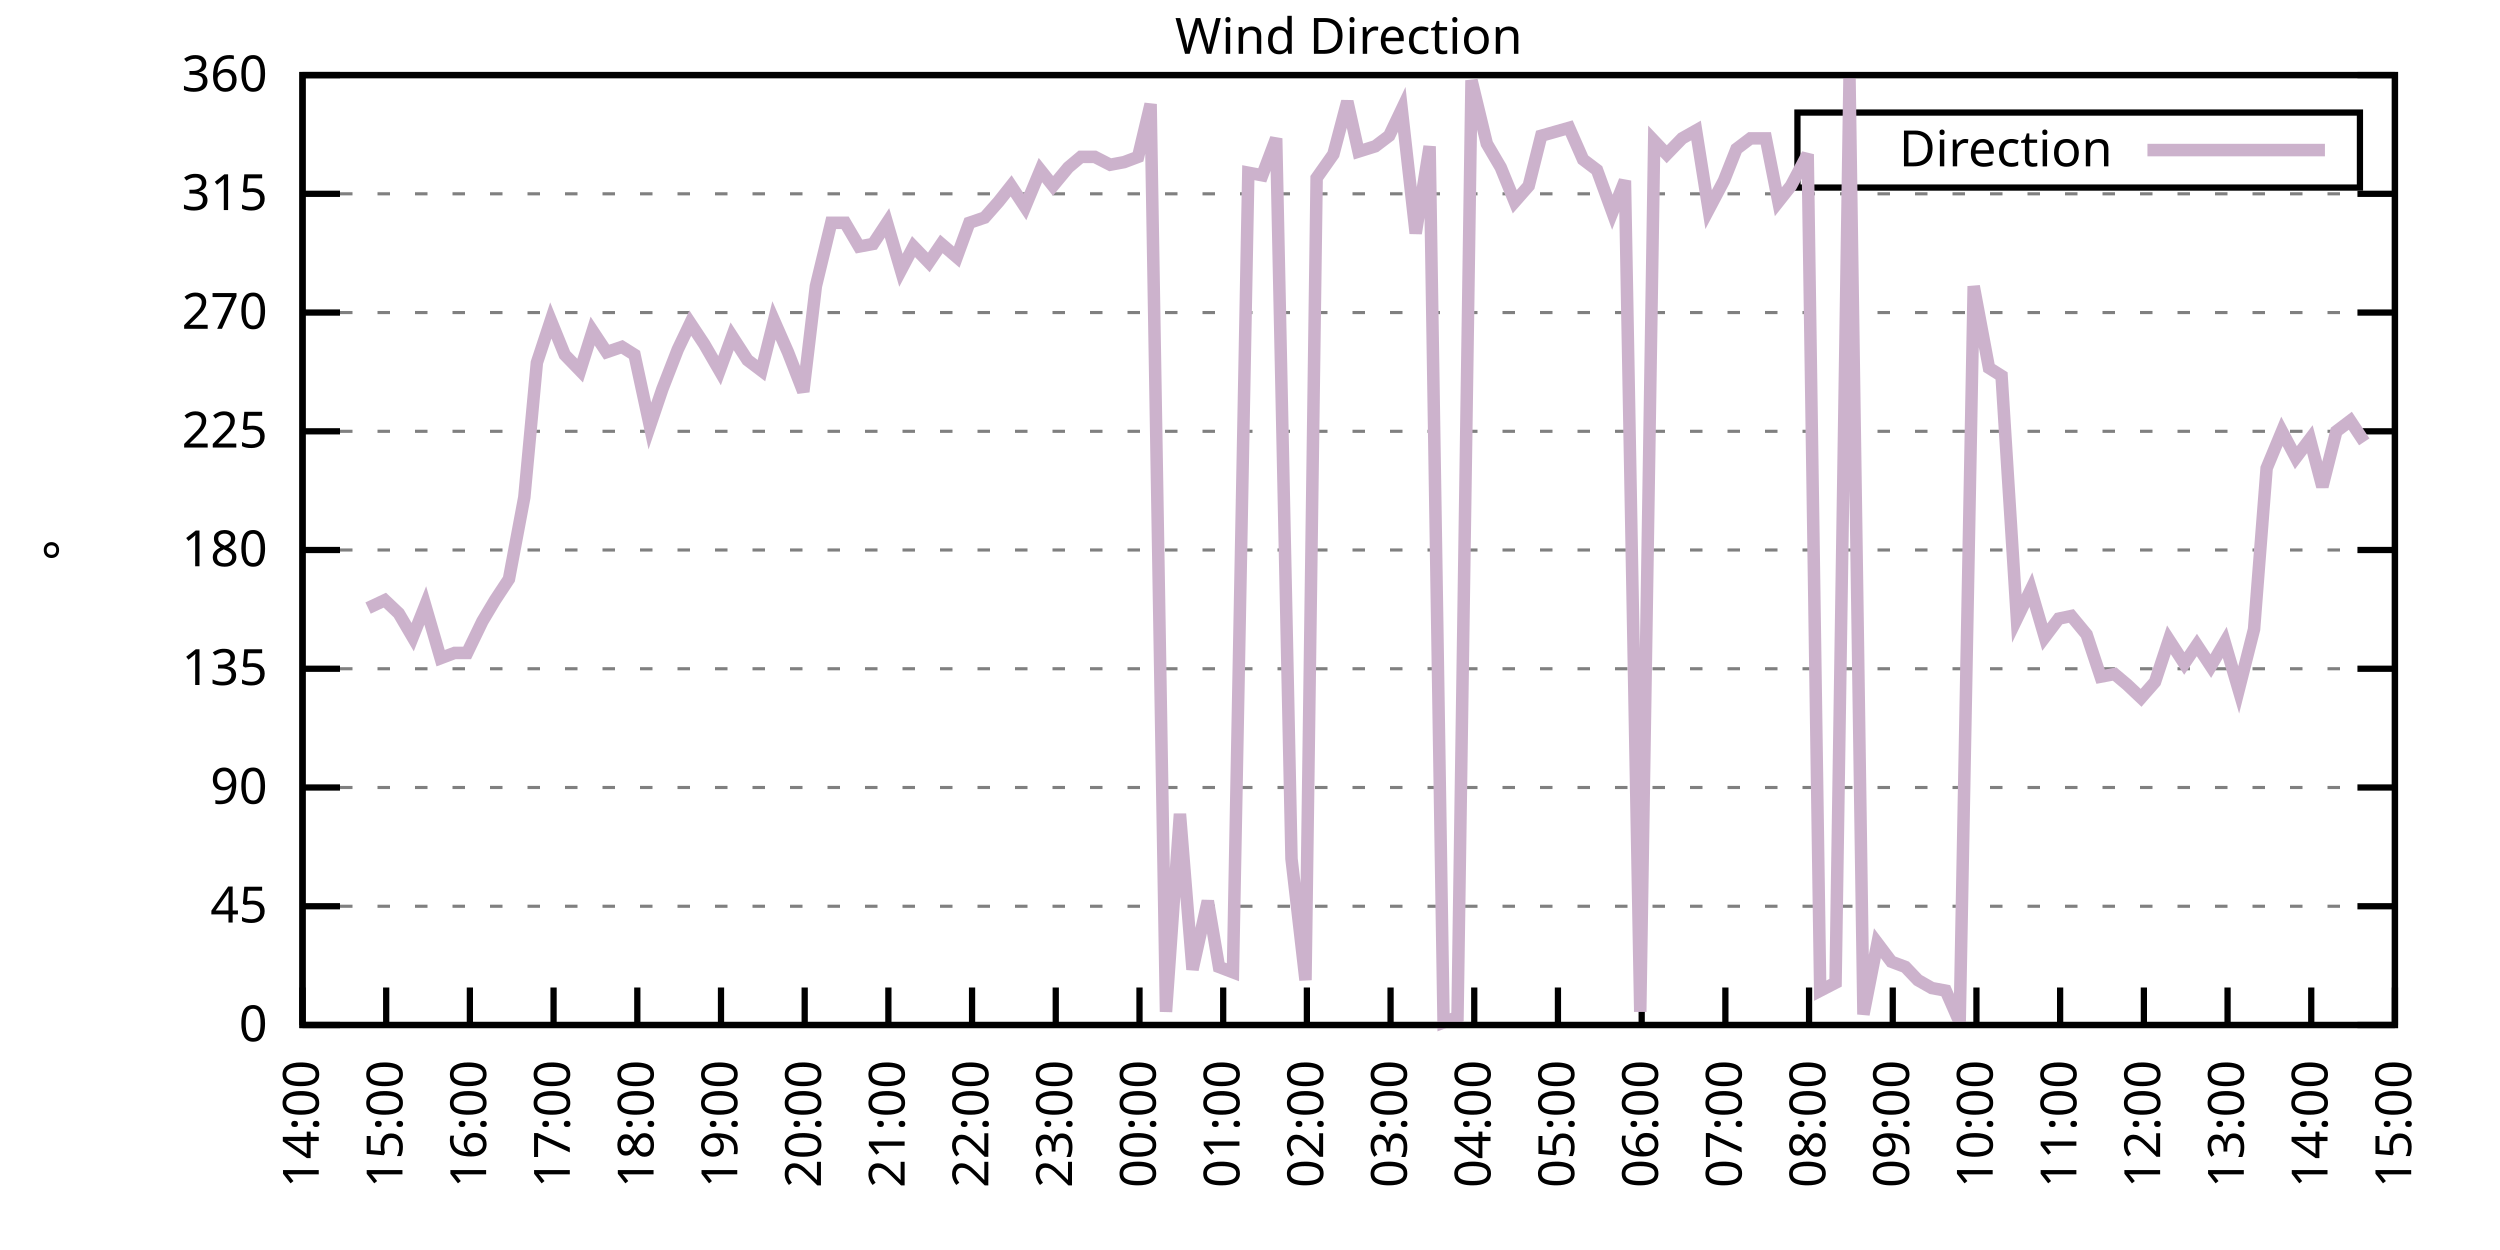
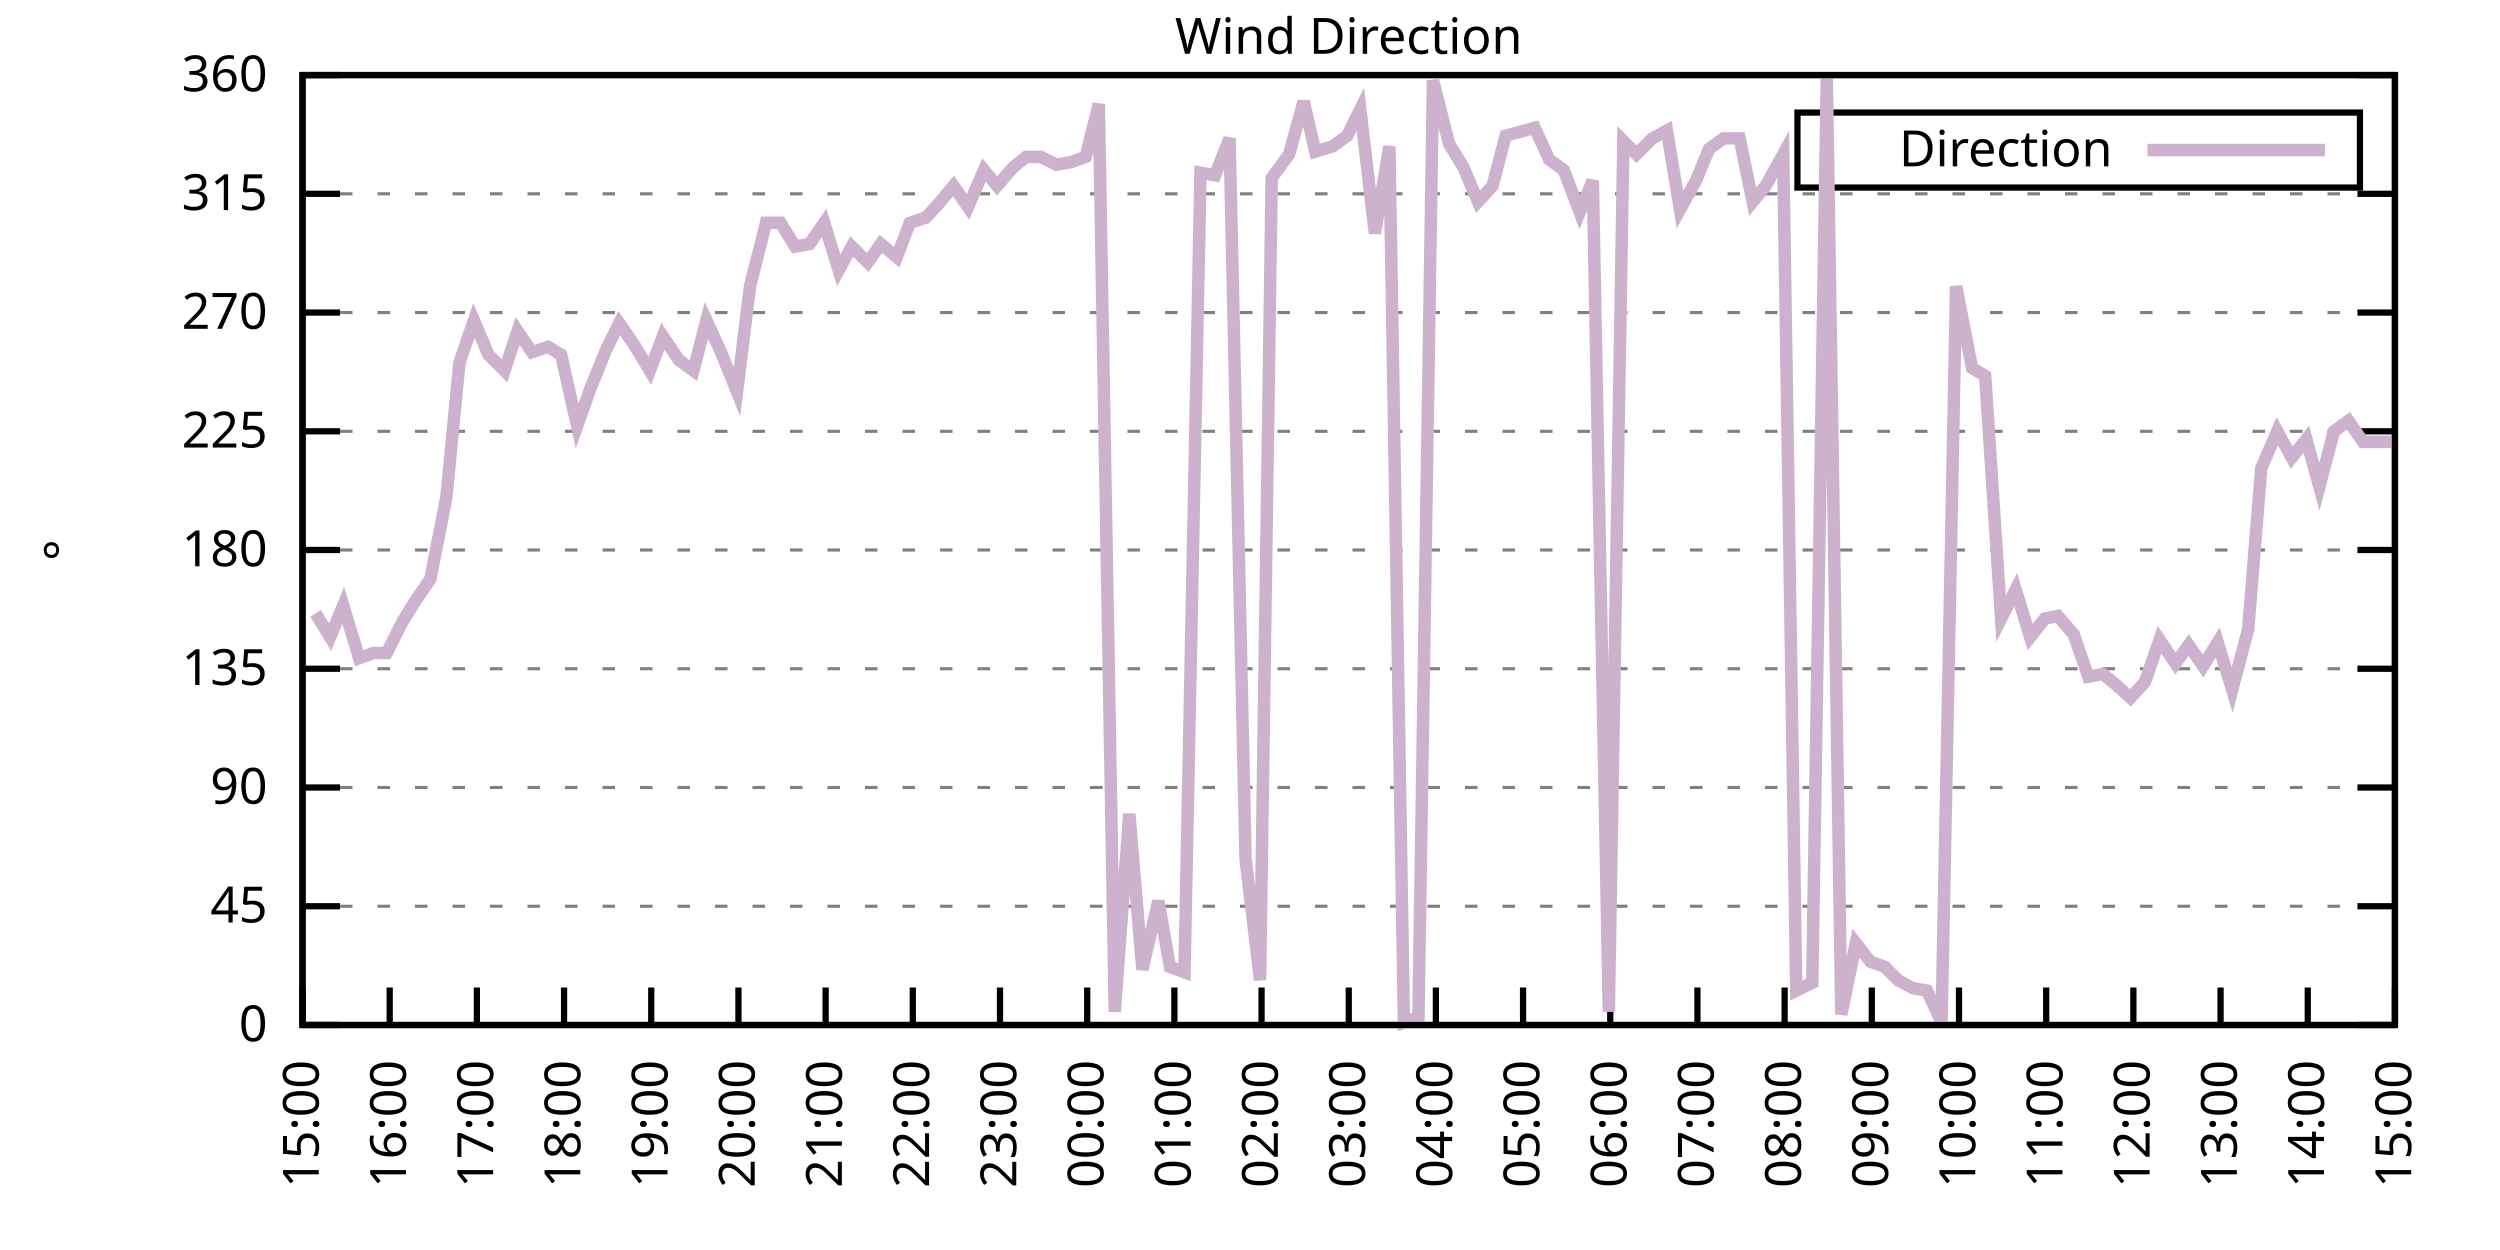
<svg xmlns="http://www.w3.org/2000/svg" xmlns:xlink="http://www.w3.org/1999/xlink" width="400" height="200" viewBox="0 0 400 200">
  <g id="gnuplot_canvas">
    <rect x="0" y="0" width="400" height="200" fill="none" />
    <defs>
      <circle id="gpDot" r="0.5" stroke-width="0.5" stroke="currentColor" />
      <path id="gpPt0" stroke-width="0.333" stroke="currentColor" d="M-1,0 h2 M0,-1 v2" />
      <path id="gpPt1" stroke-width="0.333" stroke="currentColor" d="M-1,-1 L1,1 M1,-1 L-1,1" />
      <path id="gpPt2" stroke-width="0.333" stroke="currentColor" d="M-1,0 L1,0 M0,-1 L0,1 M-1,-1 L1,1 M-1,1 L1,-1" />
      <rect id="gpPt3" stroke-width="0.333" stroke="currentColor" x="-1" y="-1" width="2" height="2" />
      <rect id="gpPt4" stroke-width="0.333" stroke="currentColor" fill="currentColor" x="-1" y="-1" width="2" height="2" />
      <circle id="gpPt5" stroke-width="0.333" stroke="currentColor" cx="0" cy="0" r="1" />
      <use xlink:href="#gpPt5" id="gpPt6" fill="currentColor" stroke="none" />
      <path id="gpPt7" stroke-width="0.333" stroke="currentColor" d="M0,-1.33 L-1.33,0.67 L1.33,0.67 z" />
      <use xlink:href="#gpPt7" id="gpPt8" fill="currentColor" stroke="none" />
      <use xlink:href="#gpPt7" id="gpPt9" stroke="currentColor" transform="rotate(180)" />
      <use xlink:href="#gpPt9" id="gpPt10" fill="currentColor" stroke="none" />
      <use xlink:href="#gpPt3" id="gpPt11" stroke="currentColor" transform="rotate(45)" />
      <use xlink:href="#gpPt11" id="gpPt12" fill="currentColor" stroke="none" />
      <path id="gpPt13" stroke-width="0.333" stroke="currentColor" d="M0,1.330 L1.265,0.411 L0.782,-1.067 L-0.782,-1.076 L-1.265,0.411 z" />
      <use xlink:href="#gpPt13" id="gpPt14" fill="currentColor" stroke="none" />
      <filter id="textbox" filterUnits="objectBoundingBox" x="0" y="0" height="1" width="1">
        <feFlood flood-color="white" flood-opacity="1" result="bgnd" />
        <feComposite in="SourceGraphic" in2="bgnd" operator="atop" />
      </filter>
      <filter id="greybox" filterUnits="objectBoundingBox" x="0" y="0" height="1" width="1">
        <feFlood flood-color="lightgrey" flood-opacity="1" result="grey" />
        <feComposite in="SourceGraphic" in2="grey" operator="atop" />
      </filter>
    </defs>
    <g fill="none" color="white" stroke="currentColor" stroke-width="1.00" stroke-linecap="butt" stroke-linejoin="miter">
</g>
    <g fill="none" color="black" stroke="currentColor" stroke-width="1.00" stroke-linecap="butt" stroke-linejoin="miter">
      <g stroke="none" shape-rendering="crispEdges">
        <polygon fill="rgb(255, 255, 255)" points="48.40,164.00 383.18,164.00 383.18,12.02 48.40,12.02 " />
      </g>
    </g>
    <g fill="none" color="black" stroke="currentColor" stroke-width="1.00" stroke-linecap="butt" stroke-linejoin="miter">
</g>
    <g fill="none" color="black" stroke="black" stroke-width="0.50" stroke-linecap="butt" stroke-linejoin="miter">
</g>
    <g fill="none" color="gray" stroke="currentColor" stroke-width="0.50" stroke-linecap="butt" stroke-linejoin="miter">
      <path stroke="gray" stroke-dasharray="2,4" class="gridline" d="M48.40,164.00 L383.19,164.00  " />
    </g>
    <g fill="none" color="gray" stroke="gray" stroke-width="1.00" stroke-linecap="butt" stroke-linejoin="miter">
</g>
    <g fill="none" color="black" stroke="currentColor" stroke-width="1.00" stroke-linecap="butt" stroke-linejoin="miter">
      <path stroke="black" d="M48.40,164.00 L54.40,164.00 M383.19,164.00 L377.19,164.00  " />
      <g transform="translate(42.80,166.60)" stroke="none" fill="black" font-family="Sans" font-size="8.00" text-anchor="end">
        <text>
          <tspan font-family="Sans"> 0</tspan>
        </text>
      </g>
    </g>
    <g fill="none" color="black" stroke="currentColor" stroke-width="1.00" stroke-linecap="butt" stroke-linejoin="miter">
</g>
    <g fill="none" color="black" stroke="black" stroke-width="0.50" stroke-linecap="butt" stroke-linejoin="miter">
</g>
    <g fill="none" color="gray" stroke="currentColor" stroke-width="0.50" stroke-linecap="butt" stroke-linejoin="miter">
      <path stroke="gray" stroke-dasharray="2,4" class="gridline" d="M48.40,145.00 L383.19,145.00  " />
    </g>
    <g fill="none" color="gray" stroke="gray" stroke-width="1.00" stroke-linecap="butt" stroke-linejoin="miter">
</g>
    <g fill="none" color="black" stroke="currentColor" stroke-width="1.00" stroke-linecap="butt" stroke-linejoin="miter">
      <path stroke="black" d="M48.40,145.00 L54.40,145.00 M383.19,145.00 L377.19,145.00  " />
      <g transform="translate(42.80,147.60)" stroke="none" fill="black" font-family="Sans" font-size="8.00" text-anchor="end">
        <text>
          <tspan font-family="Sans"> 45</tspan>
        </text>
      </g>
    </g>
    <g fill="none" color="black" stroke="currentColor" stroke-width="1.00" stroke-linecap="butt" stroke-linejoin="miter">
</g>
    <g fill="none" color="black" stroke="black" stroke-width="0.50" stroke-linecap="butt" stroke-linejoin="miter">
</g>
    <g fill="none" color="gray" stroke="currentColor" stroke-width="0.50" stroke-linecap="butt" stroke-linejoin="miter">
      <path stroke="gray" stroke-dasharray="2,4" class="gridline" d="M48.40,126.00 L383.19,126.00  " />
    </g>
    <g fill="none" color="gray" stroke="gray" stroke-width="1.00" stroke-linecap="butt" stroke-linejoin="miter">
</g>
    <g fill="none" color="black" stroke="currentColor" stroke-width="1.00" stroke-linecap="butt" stroke-linejoin="miter">
      <path stroke="black" d="M48.40,126.00 L54.40,126.00 M383.19,126.00 L377.19,126.00  " />
      <g transform="translate(42.80,128.60)" stroke="none" fill="black" font-family="Sans" font-size="8.00" text-anchor="end">
        <text>
          <tspan font-family="Sans"> 90</tspan>
        </text>
      </g>
    </g>
    <g fill="none" color="black" stroke="currentColor" stroke-width="1.00" stroke-linecap="butt" stroke-linejoin="miter">
</g>
    <g fill="none" color="black" stroke="black" stroke-width="0.50" stroke-linecap="butt" stroke-linejoin="miter">
</g>
    <g fill="none" color="gray" stroke="currentColor" stroke-width="0.50" stroke-linecap="butt" stroke-linejoin="miter">
      <path stroke="gray" stroke-dasharray="2,4" class="gridline" d="M48.40,107.00 L383.19,107.00  " />
    </g>
    <g fill="none" color="gray" stroke="gray" stroke-width="1.00" stroke-linecap="butt" stroke-linejoin="miter">
</g>
    <g fill="none" color="black" stroke="currentColor" stroke-width="1.00" stroke-linecap="butt" stroke-linejoin="miter">
      <path stroke="black" d="M48.40,107.00 L54.40,107.00 M383.19,107.00 L377.19,107.00  " />
      <g transform="translate(42.80,109.60)" stroke="none" fill="black" font-family="Sans" font-size="8.00" text-anchor="end">
        <text>
          <tspan font-family="Sans"> 135</tspan>
        </text>
      </g>
    </g>
    <g fill="none" color="black" stroke="currentColor" stroke-width="1.00" stroke-linecap="butt" stroke-linejoin="miter">
</g>
    <g fill="none" color="black" stroke="black" stroke-width="0.50" stroke-linecap="butt" stroke-linejoin="miter">
</g>
    <g fill="none" color="gray" stroke="currentColor" stroke-width="0.50" stroke-linecap="butt" stroke-linejoin="miter">
      <path stroke="gray" stroke-dasharray="2,4" class="gridline" d="M48.40,88.00 L383.19,88.00  " />
    </g>
    <g fill="none" color="gray" stroke="gray" stroke-width="1.00" stroke-linecap="butt" stroke-linejoin="miter">
</g>
    <g fill="none" color="black" stroke="currentColor" stroke-width="1.00" stroke-linecap="butt" stroke-linejoin="miter">
      <path stroke="black" d="M48.40,88.00 L54.40,88.00 M383.19,88.00 L377.19,88.00  " />
      <g transform="translate(42.80,90.60)" stroke="none" fill="black" font-family="Sans" font-size="8.00" text-anchor="end">
        <text>
          <tspan font-family="Sans"> 180</tspan>
        </text>
      </g>
    </g>
    <g fill="none" color="black" stroke="currentColor" stroke-width="1.00" stroke-linecap="butt" stroke-linejoin="miter">
</g>
    <g fill="none" color="black" stroke="black" stroke-width="0.50" stroke-linecap="butt" stroke-linejoin="miter">
</g>
    <g fill="none" color="gray" stroke="currentColor" stroke-width="0.50" stroke-linecap="butt" stroke-linejoin="miter">
      <path stroke="gray" stroke-dasharray="2,4" class="gridline" d="M48.40,69.01 L383.19,69.01  " />
    </g>
    <g fill="none" color="gray" stroke="gray" stroke-width="1.00" stroke-linecap="butt" stroke-linejoin="miter">
</g>
    <g fill="none" color="black" stroke="currentColor" stroke-width="1.00" stroke-linecap="butt" stroke-linejoin="miter">
      <path stroke="black" d="M48.40,69.01 L54.40,69.01 M383.19,69.01 L377.19,69.01  " />
      <g transform="translate(42.80,71.61)" stroke="none" fill="black" font-family="Sans" font-size="8.00" text-anchor="end">
        <text>
          <tspan font-family="Sans"> 225</tspan>
        </text>
      </g>
    </g>
    <g fill="none" color="black" stroke="currentColor" stroke-width="1.00" stroke-linecap="butt" stroke-linejoin="miter">
</g>
    <g fill="none" color="black" stroke="black" stroke-width="0.50" stroke-linecap="butt" stroke-linejoin="miter">
</g>
    <g fill="none" color="gray" stroke="currentColor" stroke-width="0.50" stroke-linecap="butt" stroke-linejoin="miter">
      <path stroke="gray" stroke-dasharray="2,4" class="gridline" d="M48.40,50.01 L383.19,50.01  " />
    </g>
    <g fill="none" color="gray" stroke="gray" stroke-width="1.00" stroke-linecap="butt" stroke-linejoin="miter">
</g>
    <g fill="none" color="black" stroke="currentColor" stroke-width="1.00" stroke-linecap="butt" stroke-linejoin="miter">
      <path stroke="black" d="M48.40,50.01 L54.40,50.01 M383.19,50.01 L377.19,50.01  " />
      <g transform="translate(42.80,52.61)" stroke="none" fill="black" font-family="Sans" font-size="8.00" text-anchor="end">
        <text>
          <tspan font-family="Sans"> 270</tspan>
        </text>
      </g>
    </g>
    <g fill="none" color="black" stroke="currentColor" stroke-width="1.00" stroke-linecap="butt" stroke-linejoin="miter">
</g>
    <g fill="none" color="black" stroke="black" stroke-width="0.50" stroke-linecap="butt" stroke-linejoin="miter">
</g>
    <g fill="none" color="gray" stroke="currentColor" stroke-width="0.50" stroke-linecap="butt" stroke-linejoin="miter">
      <path stroke="gray" stroke-dasharray="2,4" class="gridline" d="M48.40,31.01 L383.19,31.01  " />
    </g>
    <g fill="none" color="gray" stroke="gray" stroke-width="1.00" stroke-linecap="butt" stroke-linejoin="miter">
</g>
    <g fill="none" color="black" stroke="currentColor" stroke-width="1.00" stroke-linecap="butt" stroke-linejoin="miter">
      <path stroke="black" d="M48.40,31.01 L54.40,31.01 M383.19,31.01 L377.19,31.01  " />
      <g transform="translate(42.80,33.61)" stroke="none" fill="black" font-family="Sans" font-size="8.00" text-anchor="end">
        <text>
          <tspan font-family="Sans"> 315</tspan>
        </text>
      </g>
    </g>
    <g fill="none" color="black" stroke="currentColor" stroke-width="1.00" stroke-linecap="butt" stroke-linejoin="miter">
</g>
    <g fill="none" color="black" stroke="black" stroke-width="0.50" stroke-linecap="butt" stroke-linejoin="miter">
</g>
    <g fill="none" color="gray" stroke="currentColor" stroke-width="0.50" stroke-linecap="butt" stroke-linejoin="miter">
      <path stroke="gray" stroke-dasharray="2,4" class="gridline" d="M48.40,12.01 L383.19,12.01  " />
    </g>
    <g fill="none" color="gray" stroke="gray" stroke-width="1.00" stroke-linecap="butt" stroke-linejoin="miter">
</g>
    <g fill="none" color="black" stroke="currentColor" stroke-width="1.00" stroke-linecap="butt" stroke-linejoin="miter">
      <path stroke="black" d="M48.40,12.01 L54.40,12.01 M383.19,12.01 L377.19,12.01  " />
      <g transform="translate(42.80,14.61)" stroke="none" fill="black" font-family="Sans" font-size="8.00" text-anchor="end">
        <text>
          <tspan font-family="Sans"> 360</tspan>
        </text>
      </g>
    </g>
    <g fill="none" color="black" stroke="currentColor" stroke-width="1.00" stroke-linecap="butt" stroke-linejoin="miter">
      <path stroke="black" d="M48.40,164.00 L48.40,158.00  " />
      <g transform="translate(51.00,169.60) rotate(270.00)" stroke="none" fill="black" font-family="Sans" font-size="8.00" text-anchor="end">
        <text>
-           <tspan font-family="Sans">14:00</tspan>
-         </text>
-       </g>
-     </g>
-     <g fill="none" color="black" stroke="currentColor" stroke-width="1.00" stroke-linecap="butt" stroke-linejoin="miter">
-       <path stroke="black" d="M61.79,164.00 L61.79,158.00  " />
-       <g transform="translate(64.39,169.60) rotate(270.00)" stroke="none" fill="black" font-family="Sans" font-size="8.00" text-anchor="end">
-         <text>
          <tspan font-family="Sans">15:00</tspan>
        </text>
      </g>
    </g>
    <g fill="none" color="black" stroke="currentColor" stroke-width="1.00" stroke-linecap="butt" stroke-linejoin="miter">
-       <path stroke="black" d="M75.18,164.00 L75.18,158.00  " />
-       <g transform="translate(77.78,169.60) rotate(270.00)" stroke="none" fill="black" font-family="Sans" font-size="8.00" text-anchor="end">
+       <path stroke="black" d="M62.35,164.00 L62.35,158.00  " />
+       <g transform="translate(64.95,169.60) rotate(270.00)" stroke="none" fill="black" font-family="Sans" font-size="8.00" text-anchor="end">
        <text>
          <tspan font-family="Sans">16:00</tspan>
        </text>
      </g>
    </g>
    <g fill="none" color="black" stroke="currentColor" stroke-width="1.00" stroke-linecap="butt" stroke-linejoin="miter">
-       <path stroke="black" d="M88.57,164.00 L88.57,158.00  " />
-       <g transform="translate(91.17,169.60) rotate(270.00)" stroke="none" fill="black" font-family="Sans" font-size="8.00" text-anchor="end">
+       <path stroke="black" d="M76.30,164.00 L76.30,158.00  " />
+       <g transform="translate(78.90,169.60) rotate(270.00)" stroke="none" fill="black" font-family="Sans" font-size="8.00" text-anchor="end">
        <text>
          <tspan font-family="Sans">17:00</tspan>
        </text>
      </g>
    </g>
    <g fill="none" color="black" stroke="currentColor" stroke-width="1.00" stroke-linecap="butt" stroke-linejoin="miter">
-       <path stroke="black" d="M101.97,164.00 L101.97,158.00  " />
-       <g transform="translate(104.57,169.60) rotate(270.00)" stroke="none" fill="black" font-family="Sans" font-size="8.00" text-anchor="end">
+       <path stroke="black" d="M90.25,164.00 L90.25,158.00  " />
+       <g transform="translate(92.85,169.60) rotate(270.00)" stroke="none" fill="black" font-family="Sans" font-size="8.00" text-anchor="end">
        <text>
          <tspan font-family="Sans">18:00</tspan>
        </text>
      </g>
    </g>
    <g fill="none" color="black" stroke="currentColor" stroke-width="1.00" stroke-linecap="butt" stroke-linejoin="miter">
-       <path stroke="black" d="M115.36,164.00 L115.36,158.00  " />
-       <g transform="translate(117.96,169.60) rotate(270.00)" stroke="none" fill="black" font-family="Sans" font-size="8.00" text-anchor="end">
+       <path stroke="black" d="M104.20,164.00 L104.20,158.00  " />
+       <g transform="translate(106.80,169.60) rotate(270.00)" stroke="none" fill="black" font-family="Sans" font-size="8.00" text-anchor="end">
        <text>
          <tspan font-family="Sans">19:00</tspan>
        </text>
      </g>
    </g>
    <g fill="none" color="black" stroke="currentColor" stroke-width="1.00" stroke-linecap="butt" stroke-linejoin="miter">
-       <path stroke="black" d="M128.75,164.00 L128.75,158.00  " />
-       <g transform="translate(131.35,169.60) rotate(270.00)" stroke="none" fill="black" font-family="Sans" font-size="8.00" text-anchor="end">
+       <path stroke="black" d="M118.15,164.00 L118.15,158.00  " />
+       <g transform="translate(120.75,169.60) rotate(270.00)" stroke="none" fill="black" font-family="Sans" font-size="8.00" text-anchor="end">
        <text>
          <tspan font-family="Sans">20:00</tspan>
        </text>
      </g>
    </g>
    <g fill="none" color="black" stroke="currentColor" stroke-width="1.00" stroke-linecap="butt" stroke-linejoin="miter">
-       <path stroke="black" d="M142.14,164.00 L142.14,158.00  " />
-       <g transform="translate(144.74,169.60) rotate(270.00)" stroke="none" fill="black" font-family="Sans" font-size="8.00" text-anchor="end">
+       <path stroke="black" d="M132.10,164.00 L132.10,158.00  " />
+       <g transform="translate(134.70,169.60) rotate(270.00)" stroke="none" fill="black" font-family="Sans" font-size="8.00" text-anchor="end">
        <text>
          <tspan font-family="Sans">21:00</tspan>
        </text>
      </g>
    </g>
    <g fill="none" color="black" stroke="currentColor" stroke-width="1.00" stroke-linecap="butt" stroke-linejoin="miter">
-       <path stroke="black" d="M155.53,164.00 L155.53,158.00  " />
-       <g transform="translate(158.13,169.60) rotate(270.00)" stroke="none" fill="black" font-family="Sans" font-size="8.00" text-anchor="end">
+       <path stroke="black" d="M146.05,164.00 L146.05,158.00  " />
+       <g transform="translate(148.65,169.60) rotate(270.00)" stroke="none" fill="black" font-family="Sans" font-size="8.00" text-anchor="end">
        <text>
          <tspan font-family="Sans">22:00</tspan>
        </text>
      </g>
    </g>
    <g fill="none" color="black" stroke="currentColor" stroke-width="1.00" stroke-linecap="butt" stroke-linejoin="miter">
-       <path stroke="black" d="M168.92,164.00 L168.92,158.00  " />
-       <g transform="translate(171.52,169.60) rotate(270.00)" stroke="none" fill="black" font-family="Sans" font-size="8.00" text-anchor="end">
+       <path stroke="black" d="M160.00,164.00 L160.00,158.00  " />
+       <g transform="translate(162.60,169.60) rotate(270.00)" stroke="none" fill="black" font-family="Sans" font-size="8.00" text-anchor="end">
        <text>
          <tspan font-family="Sans">23:00</tspan>
        </text>
      </g>
    </g>
    <g fill="none" color="black" stroke="currentColor" stroke-width="1.00" stroke-linecap="butt" stroke-linejoin="miter">
-       <path stroke="black" d="M182.32,164.00 L182.32,158.00  " />
-       <g transform="translate(184.92,169.60) rotate(270.00)" stroke="none" fill="black" font-family="Sans" font-size="8.00" text-anchor="end">
+       <path stroke="black" d="M173.95,164.00 L173.95,158.00  " />
+       <g transform="translate(176.55,169.60) rotate(270.00)" stroke="none" fill="black" font-family="Sans" font-size="8.00" text-anchor="end">
        <text>
          <tspan font-family="Sans">00:00</tspan>
        </text>
      </g>
    </g>
    <g fill="none" color="black" stroke="currentColor" stroke-width="1.00" stroke-linecap="butt" stroke-linejoin="miter">
-       <path stroke="black" d="M195.71,164.00 L195.71,158.00  " />
-       <g transform="translate(198.31,169.60) rotate(270.00)" stroke="none" fill="black" font-family="Sans" font-size="8.00" text-anchor="end">
+       <path stroke="black" d="M187.90,164.00 L187.90,158.00  " />
+       <g transform="translate(190.50,169.60) rotate(270.00)" stroke="none" fill="black" font-family="Sans" font-size="8.00" text-anchor="end">
        <text>
          <tspan font-family="Sans">01:00</tspan>
        </text>
      </g>
    </g>
    <g fill="none" color="black" stroke="currentColor" stroke-width="1.00" stroke-linecap="butt" stroke-linejoin="miter">
-       <path stroke="black" d="M209.10,164.00 L209.10,158.00  " />
-       <g transform="translate(211.70,169.60) rotate(270.00)" stroke="none" fill="black" font-family="Sans" font-size="8.00" text-anchor="end">
+       <path stroke="black" d="M201.85,164.00 L201.85,158.00  " />
+       <g transform="translate(204.45,169.60) rotate(270.00)" stroke="none" fill="black" font-family="Sans" font-size="8.00" text-anchor="end">
        <text>
          <tspan font-family="Sans">02:00</tspan>
        </text>
      </g>
    </g>
    <g fill="none" color="black" stroke="currentColor" stroke-width="1.00" stroke-linecap="butt" stroke-linejoin="miter">
-       <path stroke="black" d="M222.49,164.00 L222.49,158.00  " />
-       <g transform="translate(225.09,169.60) rotate(270.00)" stroke="none" fill="black" font-family="Sans" font-size="8.00" text-anchor="end">
+       <path stroke="black" d="M215.80,164.00 L215.80,158.00  " />
+       <g transform="translate(218.40,169.60) rotate(270.00)" stroke="none" fill="black" font-family="Sans" font-size="8.00" text-anchor="end">
        <text>
          <tspan font-family="Sans">03:00</tspan>
        </text>
      </g>
    </g>
    <g fill="none" color="black" stroke="currentColor" stroke-width="1.00" stroke-linecap="butt" stroke-linejoin="miter">
-       <path stroke="black" d="M235.88,164.00 L235.88,158.00  " />
-       <g transform="translate(238.48,169.60) rotate(270.00)" stroke="none" fill="black" font-family="Sans" font-size="8.00" text-anchor="end">
+       <path stroke="black" d="M229.74,164.00 L229.74,158.00  " />
+       <g transform="translate(232.34,169.60) rotate(270.00)" stroke="none" fill="black" font-family="Sans" font-size="8.00" text-anchor="end">
        <text>
          <tspan font-family="Sans">04:00</tspan>
        </text>
      </g>
    </g>
    <g fill="none" color="black" stroke="currentColor" stroke-width="1.00" stroke-linecap="butt" stroke-linejoin="miter">
-       <path stroke="black" d="M249.27,164.00 L249.27,158.00  " />
-       <g transform="translate(251.87,169.60) rotate(270.00)" stroke="none" fill="black" font-family="Sans" font-size="8.00" text-anchor="end">
+       <path stroke="black" d="M243.69,164.00 L243.69,158.00  " />
+       <g transform="translate(246.29,169.60) rotate(270.00)" stroke="none" fill="black" font-family="Sans" font-size="8.00" text-anchor="end">
        <text>
          <tspan font-family="Sans">05:00</tspan>
        </text>
      </g>
    </g>
    <g fill="none" color="black" stroke="currentColor" stroke-width="1.00" stroke-linecap="butt" stroke-linejoin="miter">
-       <path stroke="black" d="M262.67,164.00 L262.67,158.00  " />
-       <g transform="translate(265.27,169.60) rotate(270.00)" stroke="none" fill="black" font-family="Sans" font-size="8.00" text-anchor="end">
+       <path stroke="black" d="M257.64,164.00 L257.64,158.00  " />
+       <g transform="translate(260.24,169.60) rotate(270.00)" stroke="none" fill="black" font-family="Sans" font-size="8.00" text-anchor="end">
        <text>
          <tspan font-family="Sans">06:00</tspan>
        </text>
      </g>
    </g>
    <g fill="none" color="black" stroke="currentColor" stroke-width="1.00" stroke-linecap="butt" stroke-linejoin="miter">
-       <path stroke="black" d="M276.06,164.00 L276.06,158.00  " />
-       <g transform="translate(278.66,169.60) rotate(270.00)" stroke="none" fill="black" font-family="Sans" font-size="8.00" text-anchor="end">
+       <path stroke="black" d="M271.59,164.00 L271.59,158.00  " />
+       <g transform="translate(274.19,169.60) rotate(270.00)" stroke="none" fill="black" font-family="Sans" font-size="8.00" text-anchor="end">
        <text>
          <tspan font-family="Sans">07:00</tspan>
        </text>
      </g>
    </g>
    <g fill="none" color="black" stroke="currentColor" stroke-width="1.00" stroke-linecap="butt" stroke-linejoin="miter">
-       <path stroke="black" d="M289.45,164.00 L289.45,158.00  " />
-       <g transform="translate(292.05,169.60) rotate(270.00)" stroke="none" fill="black" font-family="Sans" font-size="8.00" text-anchor="end">
+       <path stroke="black" d="M285.54,164.00 L285.54,158.00  " />
+       <g transform="translate(288.14,169.60) rotate(270.00)" stroke="none" fill="black" font-family="Sans" font-size="8.00" text-anchor="end">
        <text>
          <tspan font-family="Sans">08:00</tspan>
        </text>
      </g>
    </g>
    <g fill="none" color="black" stroke="currentColor" stroke-width="1.00" stroke-linecap="butt" stroke-linejoin="miter">
-       <path stroke="black" d="M302.84,164.00 L302.84,158.00  " />
-       <g transform="translate(305.44,169.60) rotate(270.00)" stroke="none" fill="black" font-family="Sans" font-size="8.00" text-anchor="end">
+       <path stroke="black" d="M299.49,164.00 L299.49,158.00  " />
+       <g transform="translate(302.09,169.60) rotate(270.00)" stroke="none" fill="black" font-family="Sans" font-size="8.00" text-anchor="end">
        <text>
          <tspan font-family="Sans">09:00</tspan>
        </text>
      </g>
    </g>
    <g fill="none" color="black" stroke="currentColor" stroke-width="1.00" stroke-linecap="butt" stroke-linejoin="miter">
-       <path stroke="black" d="M316.23,164.00 L316.23,158.00  " />
-       <g transform="translate(318.83,169.60) rotate(270.00)" stroke="none" fill="black" font-family="Sans" font-size="8.00" text-anchor="end">
+       <path stroke="black" d="M313.44,164.00 L313.44,158.00  " />
+       <g transform="translate(316.04,169.60) rotate(270.00)" stroke="none" fill="black" font-family="Sans" font-size="8.00" text-anchor="end">
        <text>
          <tspan font-family="Sans">10:00</tspan>
        </text>
      </g>
    </g>
    <g fill="none" color="black" stroke="currentColor" stroke-width="1.00" stroke-linecap="butt" stroke-linejoin="miter">
-       <path stroke="black" d="M329.62,164.00 L329.62,158.00  " />
-       <g transform="translate(332.22,169.60) rotate(270.00)" stroke="none" fill="black" font-family="Sans" font-size="8.00" text-anchor="end">
+       <path stroke="black" d="M327.39,164.00 L327.39,158.00  " />
+       <g transform="translate(329.99,169.60) rotate(270.00)" stroke="none" fill="black" font-family="Sans" font-size="8.00" text-anchor="end">
        <text>
          <tspan font-family="Sans">11:00</tspan>
        </text>
      </g>
    </g>
    <g fill="none" color="black" stroke="currentColor" stroke-width="1.00" stroke-linecap="butt" stroke-linejoin="miter">
-       <path stroke="black" d="M343.02,164.00 L343.02,158.00  " />
-       <g transform="translate(345.62,169.60) rotate(270.00)" stroke="none" fill="black" font-family="Sans" font-size="8.00" text-anchor="end">
+       <path stroke="black" d="M341.34,164.00 L341.34,158.00  " />
+       <g transform="translate(343.94,169.60) rotate(270.00)" stroke="none" fill="black" font-family="Sans" font-size="8.00" text-anchor="end">
        <text>
          <tspan font-family="Sans">12:00</tspan>
        </text>
      </g>
    </g>
    <g fill="none" color="black" stroke="currentColor" stroke-width="1.00" stroke-linecap="butt" stroke-linejoin="miter">
-       <path stroke="black" d="M356.41,164.00 L356.41,158.00  " />
-       <g transform="translate(359.01,169.60) rotate(270.00)" stroke="none" fill="black" font-family="Sans" font-size="8.00" text-anchor="end">
+       <path stroke="black" d="M355.29,164.00 L355.29,158.00  " />
+       <g transform="translate(357.89,169.60) rotate(270.00)" stroke="none" fill="black" font-family="Sans" font-size="8.00" text-anchor="end">
        <text>
          <tspan font-family="Sans">13:00</tspan>
        </text>
      </g>
    </g>
    <g fill="none" color="black" stroke="currentColor" stroke-width="1.00" stroke-linecap="butt" stroke-linejoin="miter">
-       <path stroke="black" d="M369.80,164.00 L369.80,158.00  " />
-       <g transform="translate(372.40,169.60) rotate(270.00)" stroke="none" fill="black" font-family="Sans" font-size="8.00" text-anchor="end">
+       <path stroke="black" d="M369.24,164.00 L369.24,158.00  " />
+       <g transform="translate(371.84,169.60) rotate(270.00)" stroke="none" fill="black" font-family="Sans" font-size="8.00" text-anchor="end">
        <text>
          <tspan font-family="Sans">14:00</tspan>
        </text>
      </g>
    </g>
    <g fill="none" color="black" stroke="currentColor" stroke-width="1.00" stroke-linecap="butt" stroke-linejoin="miter">
      <path stroke="black" d="M383.19,164.00 L383.19,158.00  " />
      <g transform="translate(385.79,169.60) rotate(270.00)" stroke="none" fill="black" font-family="Sans" font-size="8.00" text-anchor="end">
        <text>
          <tspan font-family="Sans">15:00</tspan>
        </text>
      </g>
    </g>
    <g fill="none" color="black" stroke="currentColor" stroke-width="1.00" stroke-linecap="butt" stroke-linejoin="miter">
</g>
    <g fill="none" color="black" stroke="currentColor" stroke-width="1.00" stroke-linecap="butt" stroke-linejoin="miter">
      <path stroke="black" d="M48.40,12.01 L48.40,164.00 L383.19,164.00 L383.19,12.01 L48.40,12.01 Z  " />
    </g>
    <g fill="none" color="black" stroke="currentColor" stroke-width="1.00" stroke-linecap="butt" stroke-linejoin="miter">
</g>
    <g fill="none" color="black" stroke="currentColor" stroke-width="1.00" stroke-linecap="butt" stroke-linejoin="miter">
      <path stroke="black" d="M287.59,30.01 L287.59,18.01 L377.59,18.01 L377.59,30.01 L287.59,30.01 Z  " />
    </g>
    <g id="Wind_direction_plot_1">
      <g fill="none" color="white" stroke="black" stroke-width="2.00" stroke-linecap="butt" stroke-linejoin="miter">
</g>
      <g fill="none" color="black" stroke="currentColor" stroke-width="2.00" stroke-linecap="butt" stroke-linejoin="miter">
        <g transform="translate(337.99,26.61)" stroke="none" fill="black" font-family="Sans" font-size="8.00" text-anchor="end">
          <text>
            <tspan font-family="Sans">Direction</tspan>
          </text>
        </g>
      </g>
      <g fill="none" color="black" stroke="currentColor" stroke-width="2.00" stroke-linecap="butt" stroke-linejoin="miter">
-         <path stroke="rgb(204, 178, 204)" d="M343.59,24.01 L371.99,24.01 M58.89,97.29 L61.57,96.03 L63.80,98.14 L66.03,101.94 L68.04,96.87 L70.50,105.31   L72.73,104.47 L74.74,104.47 L77.19,99.40 L79.20,96.03 L81.43,92.65 L83.89,79.56 L85.90,58.03 L88.13,51.27   L90.36,56.76 L92.82,59.30 L94.82,52.96 L97.06,56.34 L99.51,55.50 L101.52,56.76 L103.98,68.16 L105.98,62.25   L108.44,55.92 L110.45,51.70 L112.68,55.07 L115.13,59.30 L117.14,53.81 L119.60,57.61 L121.83,59.30 L123.84,51.27   L126.07,56.34 L128.53,62.67 L130.54,45.79 L132.99,35.65 L135.22,35.65 L137.45,39.45 L139.69,39.03 L141.92,35.65   L144.15,43.25 L146.16,39.45 L148.61,41.99 L150.62,39.03 L153.08,41.14 L155.09,35.65 L157.54,34.81 L159.77,32.28   L161.78,29.74 L164.01,33.12 L166.47,27.21 L168.48,29.74 L170.93,26.79 L172.94,25.10 L175.17,25.10 L177.63,26.36   L179.86,25.94 L182.09,25.10 L184.10,16.65 L186.56,161.89 L188.79,130.22 L190.80,155.13 L193.25,144.16 L195.04,154.71   L197.27,155.56 L199.73,27.63 L201.96,28.05 L204.19,22.14 L206.64,137.40 L208.88,156.82 L210.66,28.48 L213.34,24.68   L215.57,16.23 L217.36,24.25 L220.04,23.41 L222.27,21.72 L224.28,17.50 L226.51,37.34 L228.74,23.41 L230.97,163.58   L233.20,162.73 L235.44,12.85 L237.89,22.99 L240.12,26.79 L242.36,32.28 L244.59,29.74 L246.60,21.72 L251.06,20.45   L253.29,25.52 L255.52,27.21 L257.98,33.96 L259.99,28.90 L262.44,161.89 L264.67,22.56 L266.68,24.68 L269.14,22.14   L271.37,20.88 L273.38,33.54 L275.83,28.90 L277.84,23.83 L280.07,22.14 L282.53,22.14 L284.54,32.28 L286.55,29.74   L289.23,24.68 L291.23,158.51 L293.69,157.24 L295.92,12.43 L298.15,162.31 L300.39,150.91 L302.62,153.87 L304.85,154.71   L306.86,156.82 L309.09,158.09 L311.32,158.51 L313.55,163.58 L315.79,45.79 L318.24,58.87 L320.25,60.14 L322.70,98.98   L324.94,94.34 L327.17,101.94 L329.40,98.98 L331.41,98.56 L333.86,101.52 L336.10,108.27 L338.33,107.85 L340.34,109.54   L342.57,111.65 L344.80,109.11 L347.03,102.36 L349.49,106.16 L351.50,103.20 L353.73,106.58 L355.96,102.78 L358.19,110.38   L360.65,100.67 L362.66,74.92 L365.11,69.01 L367.34,73.23 L369.58,70.27 L371.58,77.87 L373.82,69.01 L376.05,67.32   L378.28,70.70  " />
+         <path stroke="rgb(204, 178, 204)" d="M343.59,24.01 L371.99,24.01 M50.49,98.14 L52.82,101.94 L54.91,96.87 L57.47,105.31 L59.79,104.47 L61.88,104.47   L64.44,99.40 L66.53,96.03 L68.86,92.65 L71.42,79.56 L73.51,58.03 L75.83,51.27 L78.16,56.76 L80.72,59.30   L82.81,52.96 L85.13,56.34 L87.69,55.50 L89.78,56.76 L92.34,68.16 L94.43,62.25 L96.99,55.92 L99.08,51.70   L101.41,55.07 L103.97,59.30 L106.06,53.81 L108.62,57.61 L110.94,59.30 L113.03,51.27 L115.36,56.34 L117.92,62.67   L120.01,45.79 L122.57,35.65 L124.89,35.65 L127.22,39.45 L129.54,39.03 L131.87,35.65 L134.19,43.25 L136.28,39.45   L138.84,41.99 L140.93,39.03 L143.49,41.14 L145.58,35.65 L148.14,34.81 L150.46,32.28 L152.56,29.74 L154.88,33.12   L157.44,27.21 L159.53,29.74 L162.09,26.79 L164.18,25.10 L166.51,25.10 L169.06,26.36 L171.39,25.94 L173.71,25.10   L175.81,16.65 L178.36,161.89 L180.69,130.22 L182.78,155.13 L185.34,144.16 L187.20,154.71 L189.52,155.56 L192.08,27.63   L194.41,28.05 L196.73,22.14 L199.29,137.40 L201.61,156.82 L203.47,28.48 L206.26,24.68 L208.59,16.23 L210.45,24.25   L213.24,23.41 L215.56,21.72 L217.65,17.50 L219.98,37.34 L222.30,23.41 L224.63,163.58 L226.95,162.73 L229.28,12.85   L231.84,22.99 L234.16,26.79 L236.49,32.28 L238.81,29.74 L240.90,21.72 L245.55,20.45 L247.88,25.52 L250.20,27.21   L252.76,33.96 L254.85,28.90 L257.41,161.89 L259.74,22.56 L261.83,24.68 L264.39,22.14 L266.71,20.88 L268.80,33.54   L271.36,28.90 L273.45,23.83 L275.78,22.14 L278.34,22.14 L280.43,32.28 L282.52,29.74 L285.31,24.68 L287.40,158.51   L289.96,157.24 L292.29,12.43 L294.61,162.31 L296.94,150.91 L299.26,153.87 L301.58,154.71 L303.68,156.82 L306.00,158.09   L308.33,158.51 L310.65,163.58 L312.98,45.79 L315.53,58.87 L317.63,60.14 L320.18,98.98 L322.51,94.34 L324.83,101.94   L327.16,98.98 L329.25,98.56 L331.81,101.52 L334.13,108.27 L336.46,107.85 L338.55,109.54 L340.88,111.65 L343.20,109.11   L345.53,102.36 L348.08,106.16 L350.18,103.20 L352.50,106.58 L354.83,102.78 L357.15,110.38 L359.71,100.67 L361.80,74.92   L364.36,69.01 L366.68,73.23 L369.01,70.27 L371.10,77.87 L373.43,69.01 L375.75,67.32 L378.08,70.70 L380.63,70.70   L382.96,70.70  " />
      </g>
    </g>
    <g fill="none" color="black" stroke="currentColor" stroke-width="2.00" stroke-linecap="butt" stroke-linejoin="miter">
</g>
    <g fill="none" color="black" stroke="black" stroke-width="1.00" stroke-linecap="butt" stroke-linejoin="miter">
</g>
    <g fill="none" color="black" stroke="currentColor" stroke-width="1.00" stroke-linecap="butt" stroke-linejoin="miter">
      <path stroke="black" d="M48.40,12.01 L48.40,164.00 L383.19,164.00 L383.19,12.01 L48.40,12.01 Z  " />
      <g transform="translate(12.80,88.01) rotate(270.00)" stroke="none" fill="black" font-family="Sans" font-size="8.00" text-anchor="middle">
        <text>
          <tspan font-family="Sans">°</tspan>
        </text>
      </g>
    </g>
    <g fill="none" color="black" stroke="currentColor" stroke-width="1.00" stroke-linecap="butt" stroke-linejoin="miter">
</g>
    <g fill="none" color="black" stroke="currentColor" stroke-width="1.00" stroke-linecap="butt" stroke-linejoin="miter">
      <g transform="translate(215.79,8.61)" stroke="none" fill="black" font-family="Sans" font-size="8.00" text-anchor="middle">
        <text>
          <tspan font-family="Sans">Wind Direction</tspan>
        </text>
      </g>
    </g>
    <g fill="none" color="black" stroke="currentColor" stroke-width="1.00" stroke-linecap="butt" stroke-linejoin="miter">
</g>
  </g>
</svg>
